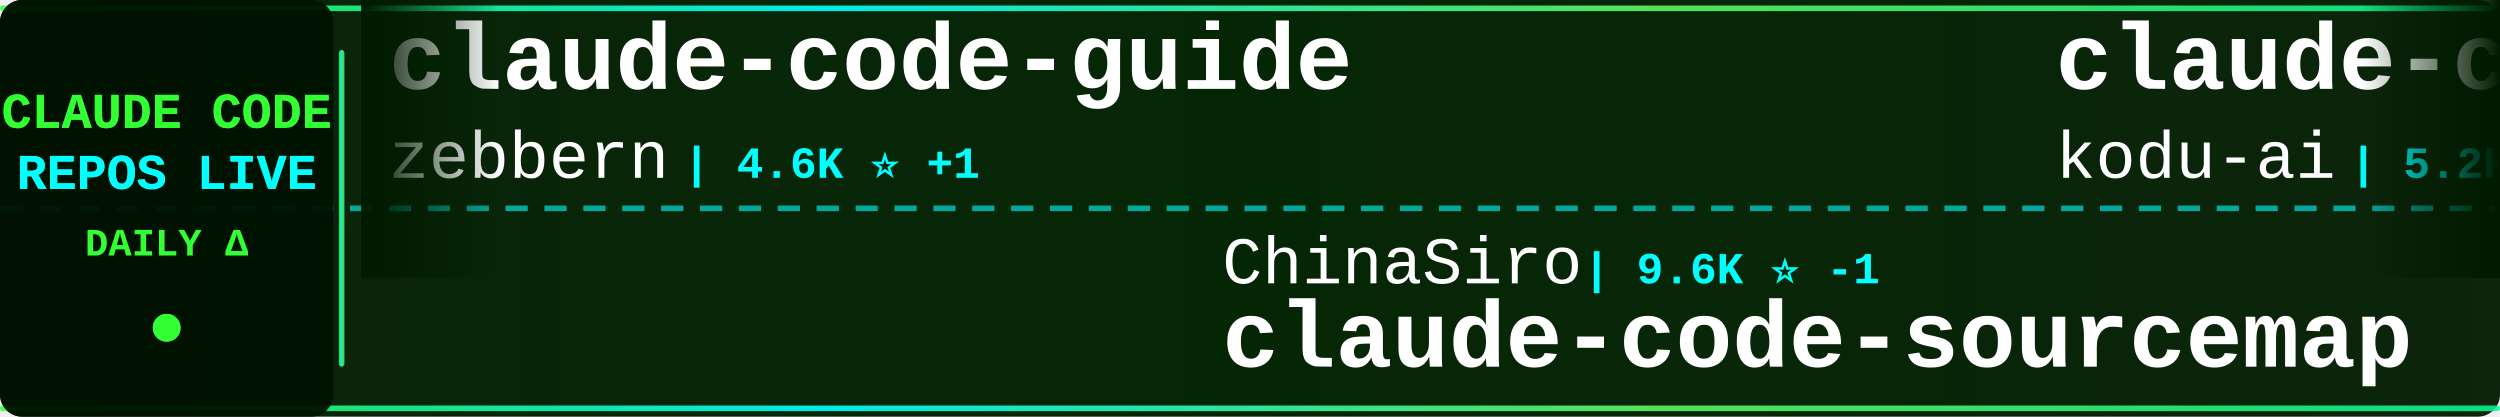
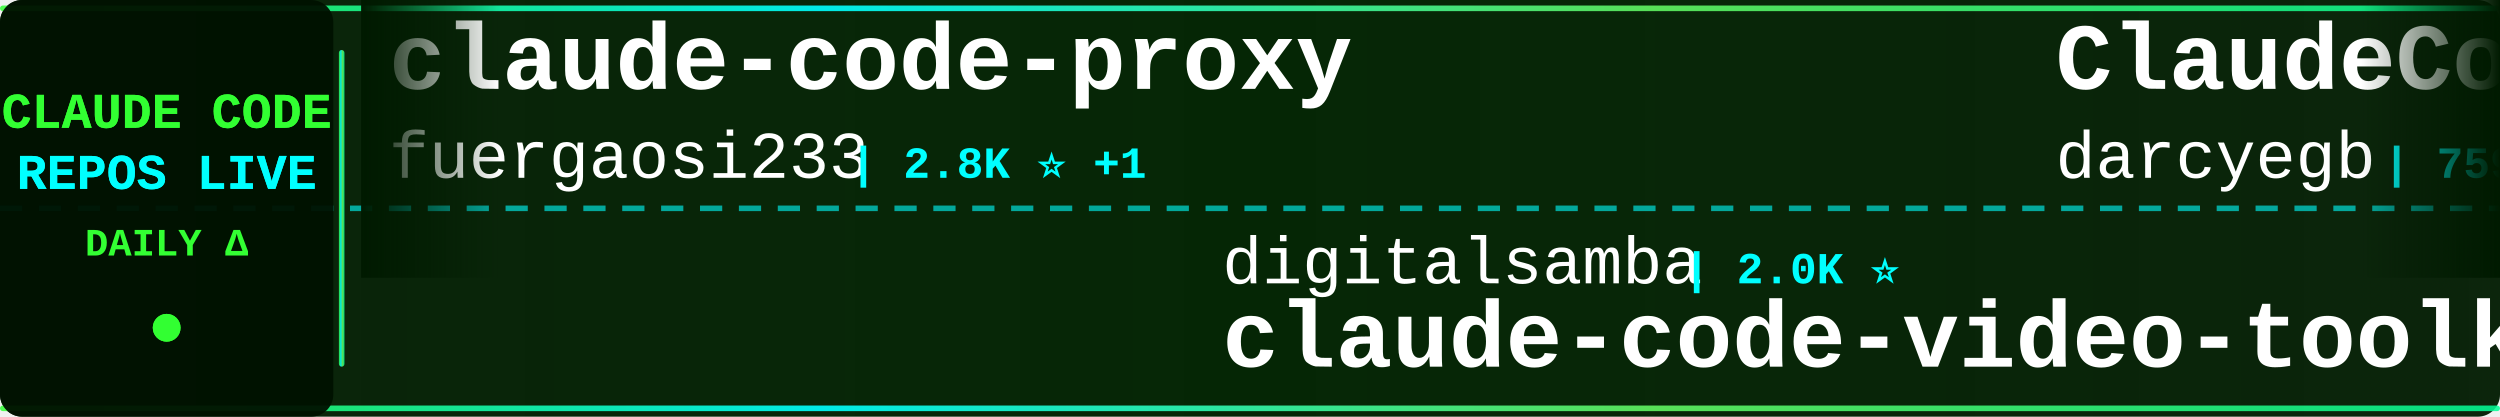
<svg xmlns="http://www.w3.org/2000/svg" width="900" height="150">
  <defs>
    <linearGradient id="tickerBg" x1="0%" y1="0%" x2="100%" y2="0%">
      <stop offset="0%" style="stop-color:#001a00;stop-opacity:0.95" />
      <stop offset="50%" style="stop-color:#002200;stop-opacity:0.98" />
      <stop offset="100%" style="stop-color:#001a00;stop-opacity:0.95" />
    </linearGradient>
    <linearGradient id="borderGrad" x1="0%" y1="0%" x2="100%" y2="0%">
      <stop offset="0%" style="stop-color:#33ff33;stop-opacity:0.85">
        <animate attributeName="stop-opacity" values="0.85;1;0.85" dur="2s" repeatCount="indefinite" />
      </stop>
      <stop offset="33%" style="stop-color:#00ffff;stop-opacity:0.9">
        <animate attributeName="stop-opacity" values="0.9;1;0.9" dur="2.2s" repeatCount="indefinite" />
      </stop>
      <stop offset="66%" style="stop-color:#66ff66;stop-opacity:0.85">
        <animate attributeName="stop-opacity" values="0.85;1;0.85" dur="1.8s" repeatCount="indefinite" />
      </stop>
      <stop offset="100%" style="stop-color:#00ff99;stop-opacity:0.85">
        <animate attributeName="stop-opacity" values="0.85;1;0.85" dur="2s" repeatCount="indefinite" />
      </stop>
    </linearGradient>
    <filter id="textGlow">
      <feGaussianBlur stdDeviation="0.1" result="coloredBlur" />
      <feMerge>
        <feMergeNode in="coloredBlur" />
        <feMergeNode in="SourceGraphic" />
      </feMerge>
    </filter>
    <filter id="metricGlow">
      <feGaussianBlur stdDeviation="0.2" result="coloredBlur" />
      <feMerge>
        <feMergeNode in="coloredBlur" />
        <feMergeNode in="SourceGraphic" />
      </feMerge>
    </filter>
    <linearGradient id="leftFade" x1="0%" y1="0%" x2="100%" y2="0%">
      <stop offset="0%" style="stop-color:#001a00;stop-opacity:1" />
      <stop offset="100%" style="stop-color:#001a00;stop-opacity:0" />
    </linearGradient>
    <linearGradient id="rightFade" x1="0%" y1="0%" x2="100%" y2="0%">
      <stop offset="0%" style="stop-color:#001a00;stop-opacity:0" />
      <stop offset="100%" style="stop-color:#001a00;stop-opacity:1" />
    </linearGradient>
  </defs>
  <rect width="900" height="150" fill="url(#tickerBg)" rx="8" />
  <rect x="0" y="2" width="900" height="2" fill="url(#borderGrad)" rx="1" />
  <rect x="0" y="146" width="900" height="2" fill="url(#borderGrad)" rx="1" />
  <line x1="0" y1="75" x2="900" y2="75" stroke="#00ffff" stroke-width="2" stroke-dasharray="8 6" opacity="0.6" />
  <rect x="0" y="0" width="120" height="150" fill="#001100" opacity="0.95" rx="8" />
  <text x="60" y="46" font-family="'Courier New', monospace" font-size="18" font-weight="bold" fill="#33ff33" text-anchor="middle" filter="url(#textGlow)">
    CLAUDE CODE
  </text>
  <text x="60" y="68" font-family="'Courier New', monospace" font-size="18" font-weight="bold" fill="#00ffff" text-anchor="middle" filter="url(#textGlow)">
    REPOS LIVE
  </text>
  <text x="60" y="92" font-family="'Courier New', monospace" font-size="14" font-weight="bold" fill="#33ff33" text-anchor="middle">
    DAILY Δ
  </text>
  <circle cx="60" cy="118" r="5" fill="#33ff33" filter="url(#metricGlow)">
    <animate attributeName="r" values="4;6;4" dur="1.5s" repeatCount="indefinite" />
    <animate attributeName="opacity" values="0.6;1;0.6" dur="1.5s" repeatCount="indefinite" />
  </circle>
  <rect x="122" y="18" width="2" height="114" fill="url(#borderGrad)" rx="1" />
  <clipPath id="tickerClip">
    <rect x="130" y="0" width="770" height="150" />
  </clipPath>
  <g clip-path="url(#tickerClip)">
    <g id="tickerItems">
      <animateTransform attributeName="transform" attributeType="XML" type="translate" from="0 0" to="-3000 0" dur="54s" repeatCount="indefinite" />
      <g transform="translate(0, 0)">
-         <text x="140" y="32" font-family="'Courier New', monospace" font-size="34" font-weight="bold" fill="#ffffff">claude-code-guide</text>
-         <text x="140" y="64" font-family="'Courier New', monospace" font-size="24" font-weight="normal" fill="#ffffff" opacity="1.0">zebbern</text>
-         <text x="246" y="64" font-family="'Courier New', monospace" font-size="16" font-weight="bold" fill="#00ffff"> | 4.6K ⭐ +1</text>
+         <text x="140" y="32" font-family="'Courier New', monospace" font-size="34" font-weight="bold" fill="#ffffff">claude-code-proxy</text>
+         <text x="140" y="64" font-family="'Courier New', monospace" font-size="24" font-weight="normal" fill="#ffffff" opacity="1.0">fuergaosi233</text>
+         <text x="306" y="64" font-family="'Courier New', monospace" font-size="16" font-weight="bold" fill="#00ffff"> | 2.8K ⭐ +1</text>
      </g>
      <g transform="translate(300, 0)">
-         <text x="140" y="102" font-family="'Courier New', monospace" font-size="24" font-weight="normal" fill="#ffffff" opacity="1.0">ChinaSiro</text>
-         <text x="270" y="102" font-family="'Courier New', monospace" font-size="16" font-weight="bold" fill="#00ffff"> | 9.6K ⭐ -1</text>
-         <text x="140" y="132" font-family="'Courier New', monospace" font-size="34" font-weight="bold" fill="#ffffff">claude-code-sourcemap</text>
+         <text x="140" y="102" font-family="'Courier New', monospace" font-size="24" font-weight="normal" fill="#ffffff" opacity="1.0">digitalsamba</text>
+         <text x="306" y="102" font-family="'Courier New', monospace" font-size="16" font-weight="bold" fill="#00ffff"> | 2.0K ⭐</text>
+         <text x="140" y="132" font-family="'Courier New', monospace" font-size="34" font-weight="bold" fill="#ffffff">claude-code-video-toolki...</text>
      </g>
      <g transform="translate(600, 0)">
-         <text x="140" y="32" font-family="'Courier New', monospace" font-size="34" font-weight="bold" fill="#ffffff">claude-coder</text>
-         <text x="140" y="64" font-family="'Courier New', monospace" font-size="24" font-weight="normal" fill="#ffffff" opacity="1.0">kodu-ai</text>
-         <text x="246" y="64" font-family="'Courier New', monospace" font-size="16" font-weight="bold" fill="#00ffff"> | 5.2K ⭐</text>
+         <text x="140" y="32" font-family="'Courier New', monospace" font-size="34" font-weight="bold" fill="#ffffff">ClaudeCodeAgents</text>
+         <text x="140" y="64" font-family="'Courier New', monospace" font-size="24" font-weight="normal" fill="#ffffff" opacity="1.0">darcyegb</text>
+         <text x="258" y="64" font-family="'Courier New', monospace" font-size="16" font-weight="bold" fill="#00ffff"> | 759 ⭐</text>
      </g>
      <g transform="translate(900, 0)">
-         <text x="140" y="102" font-family="'Courier New', monospace" font-size="24" font-weight="normal" fill="#ffffff" opacity="1.0">Alishahryar1</text>
-         <text x="306" y="102" font-family="'Courier New', monospace" font-size="16" font-weight="bold" fill="#00ffff"> | 51.7K ⭐ +200</text>
-         <text x="140" y="132" font-family="'Courier New', monospace" font-size="34" font-weight="bold" fill="#ffffff">free-claude-code</text>
+         <text x="140" y="102" font-family="'Courier New', monospace" font-size="24" font-weight="normal" fill="#ffffff" opacity="1.0">wanshuiyin</text>
+         <text x="282" y="102" font-family="'Courier New', monospace" font-size="16" font-weight="bold" fill="#00ffff"> | 15.5K ⭐ +9</text>
+         <text x="140" y="132" font-family="'Courier New', monospace" font-size="34" font-weight="bold" fill="#ffffff">Auto-claude-code-researc...</text>
      </g>
      <g transform="translate(1200, 0)">
-         <text x="140" y="32" font-family="'Courier New', monospace" font-size="34" font-weight="bold" fill="#ffffff">Claude-Code-Usage-Monito...</text>
-         <text x="140" y="64" font-family="'Courier New', monospace" font-size="24" font-weight="normal" fill="#ffffff" opacity="1.0">Maciek-roboblog</text>
-         <text x="342" y="64" font-family="'Courier New', monospace" font-size="16" font-weight="bold" fill="#00ffff"> | 8.7K ⭐ -1</text>
+         <text x="140" y="32" font-family="'Courier New', monospace" font-size="34" font-weight="bold" fill="#ffffff">claude-code-source-build</text>
+         <text x="140" y="64" font-family="'Courier New', monospace" font-size="24" font-weight="normal" fill="#ffffff" opacity="1.0">andrew-kramer-inno</text>
+         <text x="378" y="64" font-family="'Courier New', monospace" font-size="16" font-weight="bold" fill="#00ffff"> | 594 ⭐</text>
      </g>
      <g transform="translate(1500, 0)">
-         <text x="140" y="102" font-family="'Courier New', monospace" font-size="24" font-weight="normal" fill="#ffffff" opacity="1.0">lorryjovens-hub</text>
-         <text x="342" y="102" font-family="'Courier New', monospace" font-size="16" font-weight="bold" fill="#00ffff"> | 1.7K ⭐ -1</text>
-         <text x="140" y="132" font-family="'Courier New', monospace" font-size="34" font-weight="bold" fill="#ffffff">claude-code-rust</text>
+         <text x="140" y="102" font-family="'Courier New', monospace" font-size="24" font-weight="normal" fill="#ffffff" opacity="1.0">https-deeplearning-ai</text>
+         <text x="414" y="102" font-family="'Courier New', monospace" font-size="16" font-weight="bold" fill="#00ffff"> | 546 ⭐</text>
+         <text x="140" y="132" font-family="'Courier New', monospace" font-size="34" font-weight="bold" fill="#ffffff">sc-claude-code-files</text>
      </g>
      <g transform="translate(1800, 0)">
-         <text x="140" y="32" font-family="'Courier New', monospace" font-size="34" font-weight="bold" fill="#ffffff">everything-claude-code-z...</text>
-         <text x="140" y="64" font-family="'Courier New', monospace" font-size="24" font-weight="normal" fill="#ffffff" opacity="1.0">xu-xiang</text>
-         <text x="258" y="64" font-family="'Courier New', monospace" font-size="16" font-weight="bold" fill="#00ffff"> | 1.9K ⭐ +1</text>
+         <text x="140" y="32" font-family="'Courier New', monospace" font-size="34" font-weight="bold" fill="#ffffff">claude-code-prompts</text>
+         <text x="140" y="64" font-family="'Courier New', monospace" font-size="24" font-weight="normal" fill="#ffffff" opacity="1.0">repowise-dev</text>
+         <text x="306" y="64" font-family="'Courier New', monospace" font-size="16" font-weight="bold" fill="#00ffff"> | 1.2K ⭐</text>
      </g>
      <g transform="translate(2100, 0)">
-         <text x="140" y="102" font-family="'Courier New', monospace" font-size="24" font-weight="normal" fill="#ffffff" opacity="1.0">777genius</text>
-         <text x="270" y="102" font-family="'Courier New', monospace" font-size="16" font-weight="bold" fill="#00ffff"> | 929 ⭐</text>
-         <text x="140" y="132" font-family="'Courier New', monospace" font-size="34" font-weight="bold" fill="#ffffff">claude-code-source-code</text>
+         <text x="140" y="102" font-family="'Courier New', monospace" font-size="24" font-weight="normal" fill="#ffffff" opacity="1.0">VILA-Lab</text>
+         <text x="258" y="102" font-family="'Courier New', monospace" font-size="16" font-weight="bold" fill="#00ffff"> | 2.1K ⭐</text>
+         <text x="140" y="132" font-family="'Courier New', monospace" font-size="34" font-weight="bold" fill="#ffffff">Dive-into-Claude-Code</text>
      </g>
      <g transform="translate(2400, 0)">
-         <text x="140" y="32" font-family="'Courier New', monospace" font-size="34" font-weight="bold" fill="#ffffff">claude-code-webui</text>
-         <text x="140" y="64" font-family="'Courier New', monospace" font-size="24" font-weight="normal" fill="#ffffff" opacity="1.0">sugyan</text>
-         <text x="234" y="64" font-family="'Courier New', monospace" font-size="16" font-weight="bold" fill="#00ffff"> | 1.1K ⭐ -1</text>
+         <text x="140" y="32" font-family="'Courier New', monospace" font-size="34" font-weight="bold" fill="#ffffff">claude-code-tudou</text>
+         <text x="140" y="64" font-family="'Courier New', monospace" font-size="24" font-weight="normal" fill="#ffffff" opacity="1.0">AICoderTudou</text>
+         <text x="306" y="64" font-family="'Courier New', monospace" font-size="16" font-weight="bold" fill="#00ffff"> | 495 ⭐</text>
      </g>
      <g transform="translate(2700, 0)">
-         <text x="140" y="102" font-family="'Courier New', monospace" font-size="24" font-weight="normal" fill="#ffffff" opacity="1.0">Windy3f3f3f3f</text>
-         <text x="318" y="102" font-family="'Courier New', monospace" font-size="16" font-weight="bold" fill="#00ffff"> | 3.6K ⭐ +4</text>
-         <text x="140" y="132" font-family="'Courier New', monospace" font-size="34" font-weight="bold" fill="#ffffff">how-claude-code-works</text>
+         <text x="140" y="102" font-family="'Courier New', monospace" font-size="24" font-weight="normal" fill="#ffffff" opacity="1.0">guanshan</text>
+         <text x="258" y="102" font-family="'Courier New', monospace" font-size="16" font-weight="bold" fill="#00ffff"> | 61 ⭐</text>
+         <text x="140" y="132" font-family="'Courier New', monospace" font-size="34" font-weight="bold" fill="#ffffff">ClaudeCode</text>
      </g>
      <g transform="translate(3000, 0)">
-         <text x="140" y="32" font-family="'Courier New', monospace" font-size="34" font-weight="bold" fill="#ffffff">claude-code-guide</text>
-         <text x="140" y="64" font-family="'Courier New', monospace" font-size="24" font-weight="normal" fill="#ffffff" opacity="1.0">zebbern</text>
-         <text x="246" y="64" font-family="'Courier New', monospace" font-size="16" font-weight="bold" fill="#00ffff"> | 4.6K ⭐ +1</text>
+         <text x="140" y="32" font-family="'Courier New', monospace" font-size="34" font-weight="bold" fill="#ffffff">claude-code-proxy</text>
+         <text x="140" y="64" font-family="'Courier New', monospace" font-size="24" font-weight="normal" fill="#ffffff" opacity="1.0">fuergaosi233</text>
+         <text x="306" y="64" font-family="'Courier New', monospace" font-size="16" font-weight="bold" fill="#00ffff"> | 2.8K ⭐ +1</text>
      </g>
      <g transform="translate(3300, 0)">
-         <text x="140" y="102" font-family="'Courier New', monospace" font-size="24" font-weight="normal" fill="#ffffff" opacity="1.0">ChinaSiro</text>
-         <text x="270" y="102" font-family="'Courier New', monospace" font-size="16" font-weight="bold" fill="#00ffff"> | 9.6K ⭐ -1</text>
-         <text x="140" y="132" font-family="'Courier New', monospace" font-size="34" font-weight="bold" fill="#ffffff">claude-code-sourcemap</text>
+         <text x="140" y="102" font-family="'Courier New', monospace" font-size="24" font-weight="normal" fill="#ffffff" opacity="1.0">digitalsamba</text>
+         <text x="306" y="102" font-family="'Courier New', monospace" font-size="16" font-weight="bold" fill="#00ffff"> | 2.0K ⭐</text>
+         <text x="140" y="132" font-family="'Courier New', monospace" font-size="34" font-weight="bold" fill="#ffffff">claude-code-video-toolki...</text>
      </g>
      <g transform="translate(3600, 0)">
-         <text x="140" y="32" font-family="'Courier New', monospace" font-size="34" font-weight="bold" fill="#ffffff">claude-coder</text>
-         <text x="140" y="64" font-family="'Courier New', monospace" font-size="24" font-weight="normal" fill="#ffffff" opacity="1.0">kodu-ai</text>
-         <text x="246" y="64" font-family="'Courier New', monospace" font-size="16" font-weight="bold" fill="#00ffff"> | 5.2K ⭐</text>
+         <text x="140" y="32" font-family="'Courier New', monospace" font-size="34" font-weight="bold" fill="#ffffff">ClaudeCodeAgents</text>
+         <text x="140" y="64" font-family="'Courier New', monospace" font-size="24" font-weight="normal" fill="#ffffff" opacity="1.0">darcyegb</text>
+         <text x="258" y="64" font-family="'Courier New', monospace" font-size="16" font-weight="bold" fill="#00ffff"> | 759 ⭐</text>
      </g>
      <g transform="translate(3900, 0)">
-         <text x="140" y="102" font-family="'Courier New', monospace" font-size="24" font-weight="normal" fill="#ffffff" opacity="1.0">Alishahryar1</text>
-         <text x="306" y="102" font-family="'Courier New', monospace" font-size="16" font-weight="bold" fill="#00ffff"> | 51.7K ⭐ +200</text>
-         <text x="140" y="132" font-family="'Courier New', monospace" font-size="34" font-weight="bold" fill="#ffffff">free-claude-code</text>
+         <text x="140" y="102" font-family="'Courier New', monospace" font-size="24" font-weight="normal" fill="#ffffff" opacity="1.0">wanshuiyin</text>
+         <text x="282" y="102" font-family="'Courier New', monospace" font-size="16" font-weight="bold" fill="#00ffff"> | 15.5K ⭐ +9</text>
+         <text x="140" y="132" font-family="'Courier New', monospace" font-size="34" font-weight="bold" fill="#ffffff">Auto-claude-code-researc...</text>
      </g>
    </g>
  </g>
  <rect x="130" y="0" width="50" height="100" fill="url(#leftFade)" />
  <rect x="850" y="0" width="50" height="100" fill="url(#rightFade)" />
</svg>
